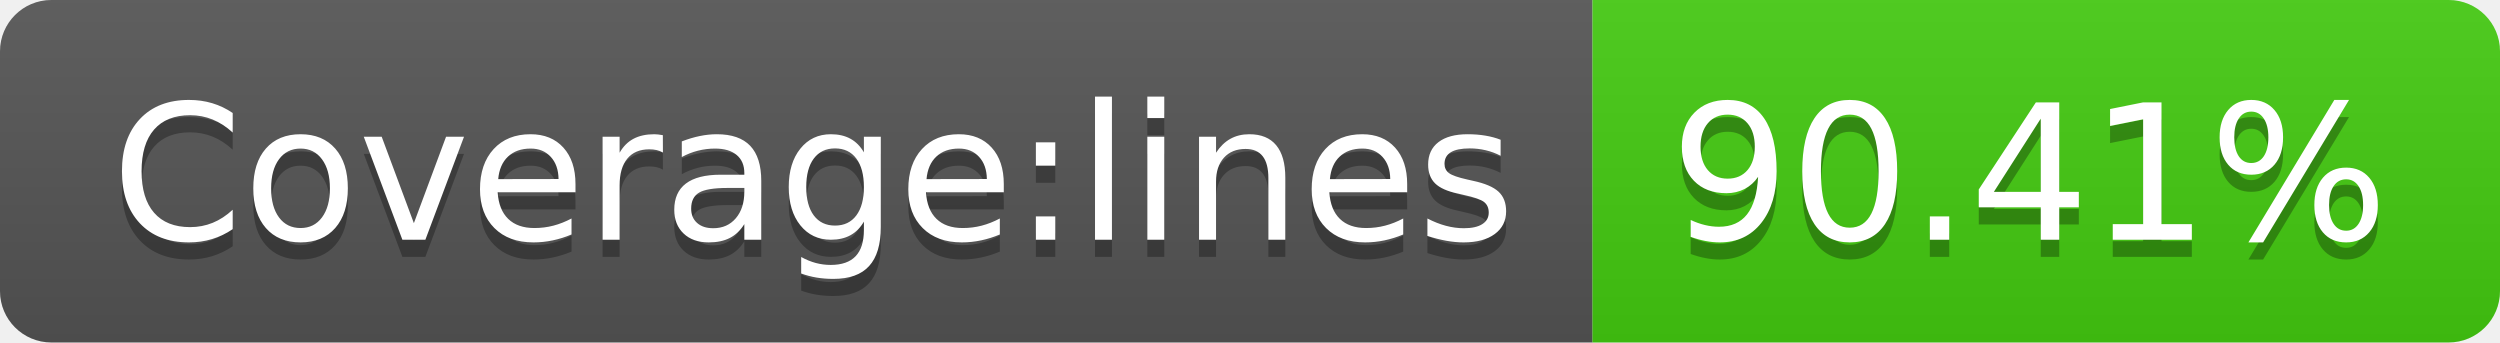
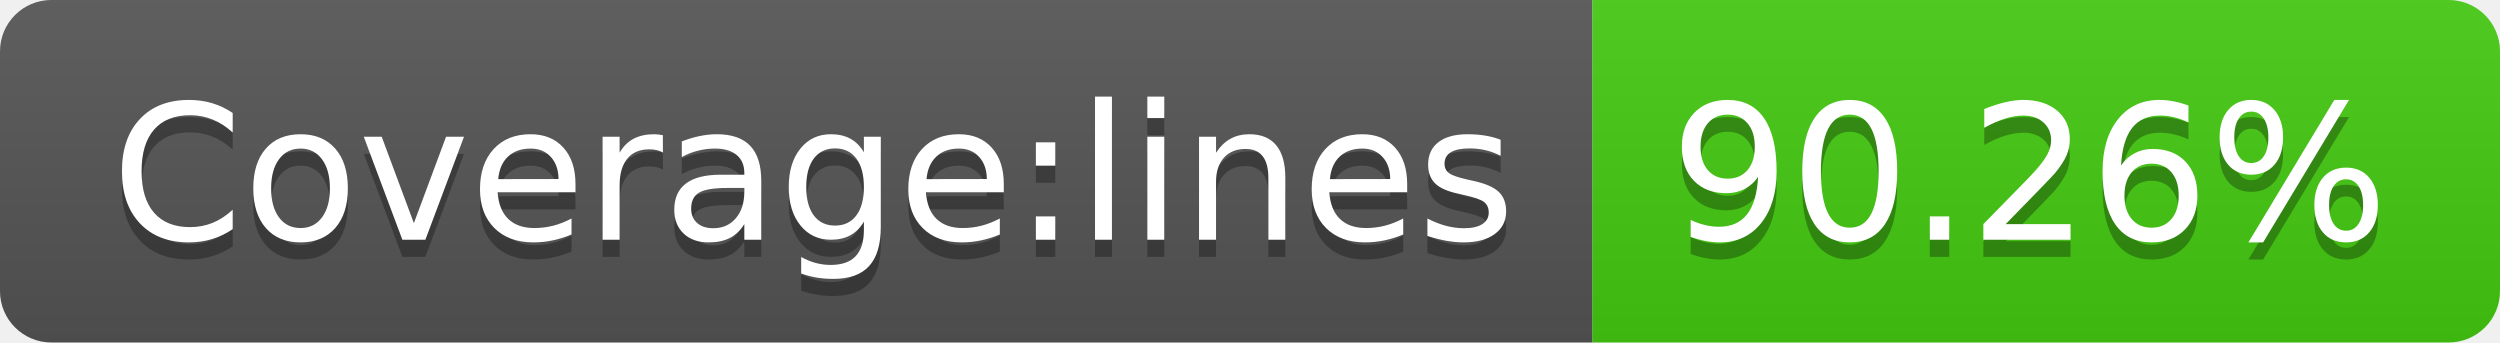
<svg xmlns="http://www.w3.org/2000/svg" width="146" height="20">
  <linearGradient id="b" x2="0" y2="100%">
    <stop offset="0" stop-color="#bbb" stop-opacity=".1" />
    <stop offset="1" stop-opacity=".1" />
  </linearGradient>
  <clipPath id="a">
    <rect width="146" height="20" rx="3" fill="#fff" />
  </clipPath>
  <g clip-path="url(#a)">
    <path fill="#555" d="M0 0h93v20H0z" />
    <path fill="#4c1" d="M93 0h53v20H93z" />
    <path fill="url(#b)" d="M0 0h146v20H0z" />
  </g>
  <g fill="#fff" text-anchor="middle" font-family="DejaVu Sans,Verdana,Geneva,sans-serif" font-size="110">
    <text x="475" y="150" fill="#010101" fill-opacity=".3" transform="scale(.1)" textLength="830">Coverage:lines</text>
    <text x="475" y="140" transform="scale(.1)" textLength="830">Coverage:lines</text>
-     <text x="1185" y="150" fill="#010101" fill-opacity=".3" transform="scale(.1)" textLength="430">90.41%</text>
-     <text x="1185" y="140" transform="scale(.1)" textLength="430">90.41%</text>
+     <text x="1185" y="150" fill="#010101" fill-opacity=".3" transform="scale(.1)" textLength="430">90.26%</text>
+     <text x="1185" y="140" transform="scale(.1)" textLength="430">90.26%</text>
  </g>
</svg>
